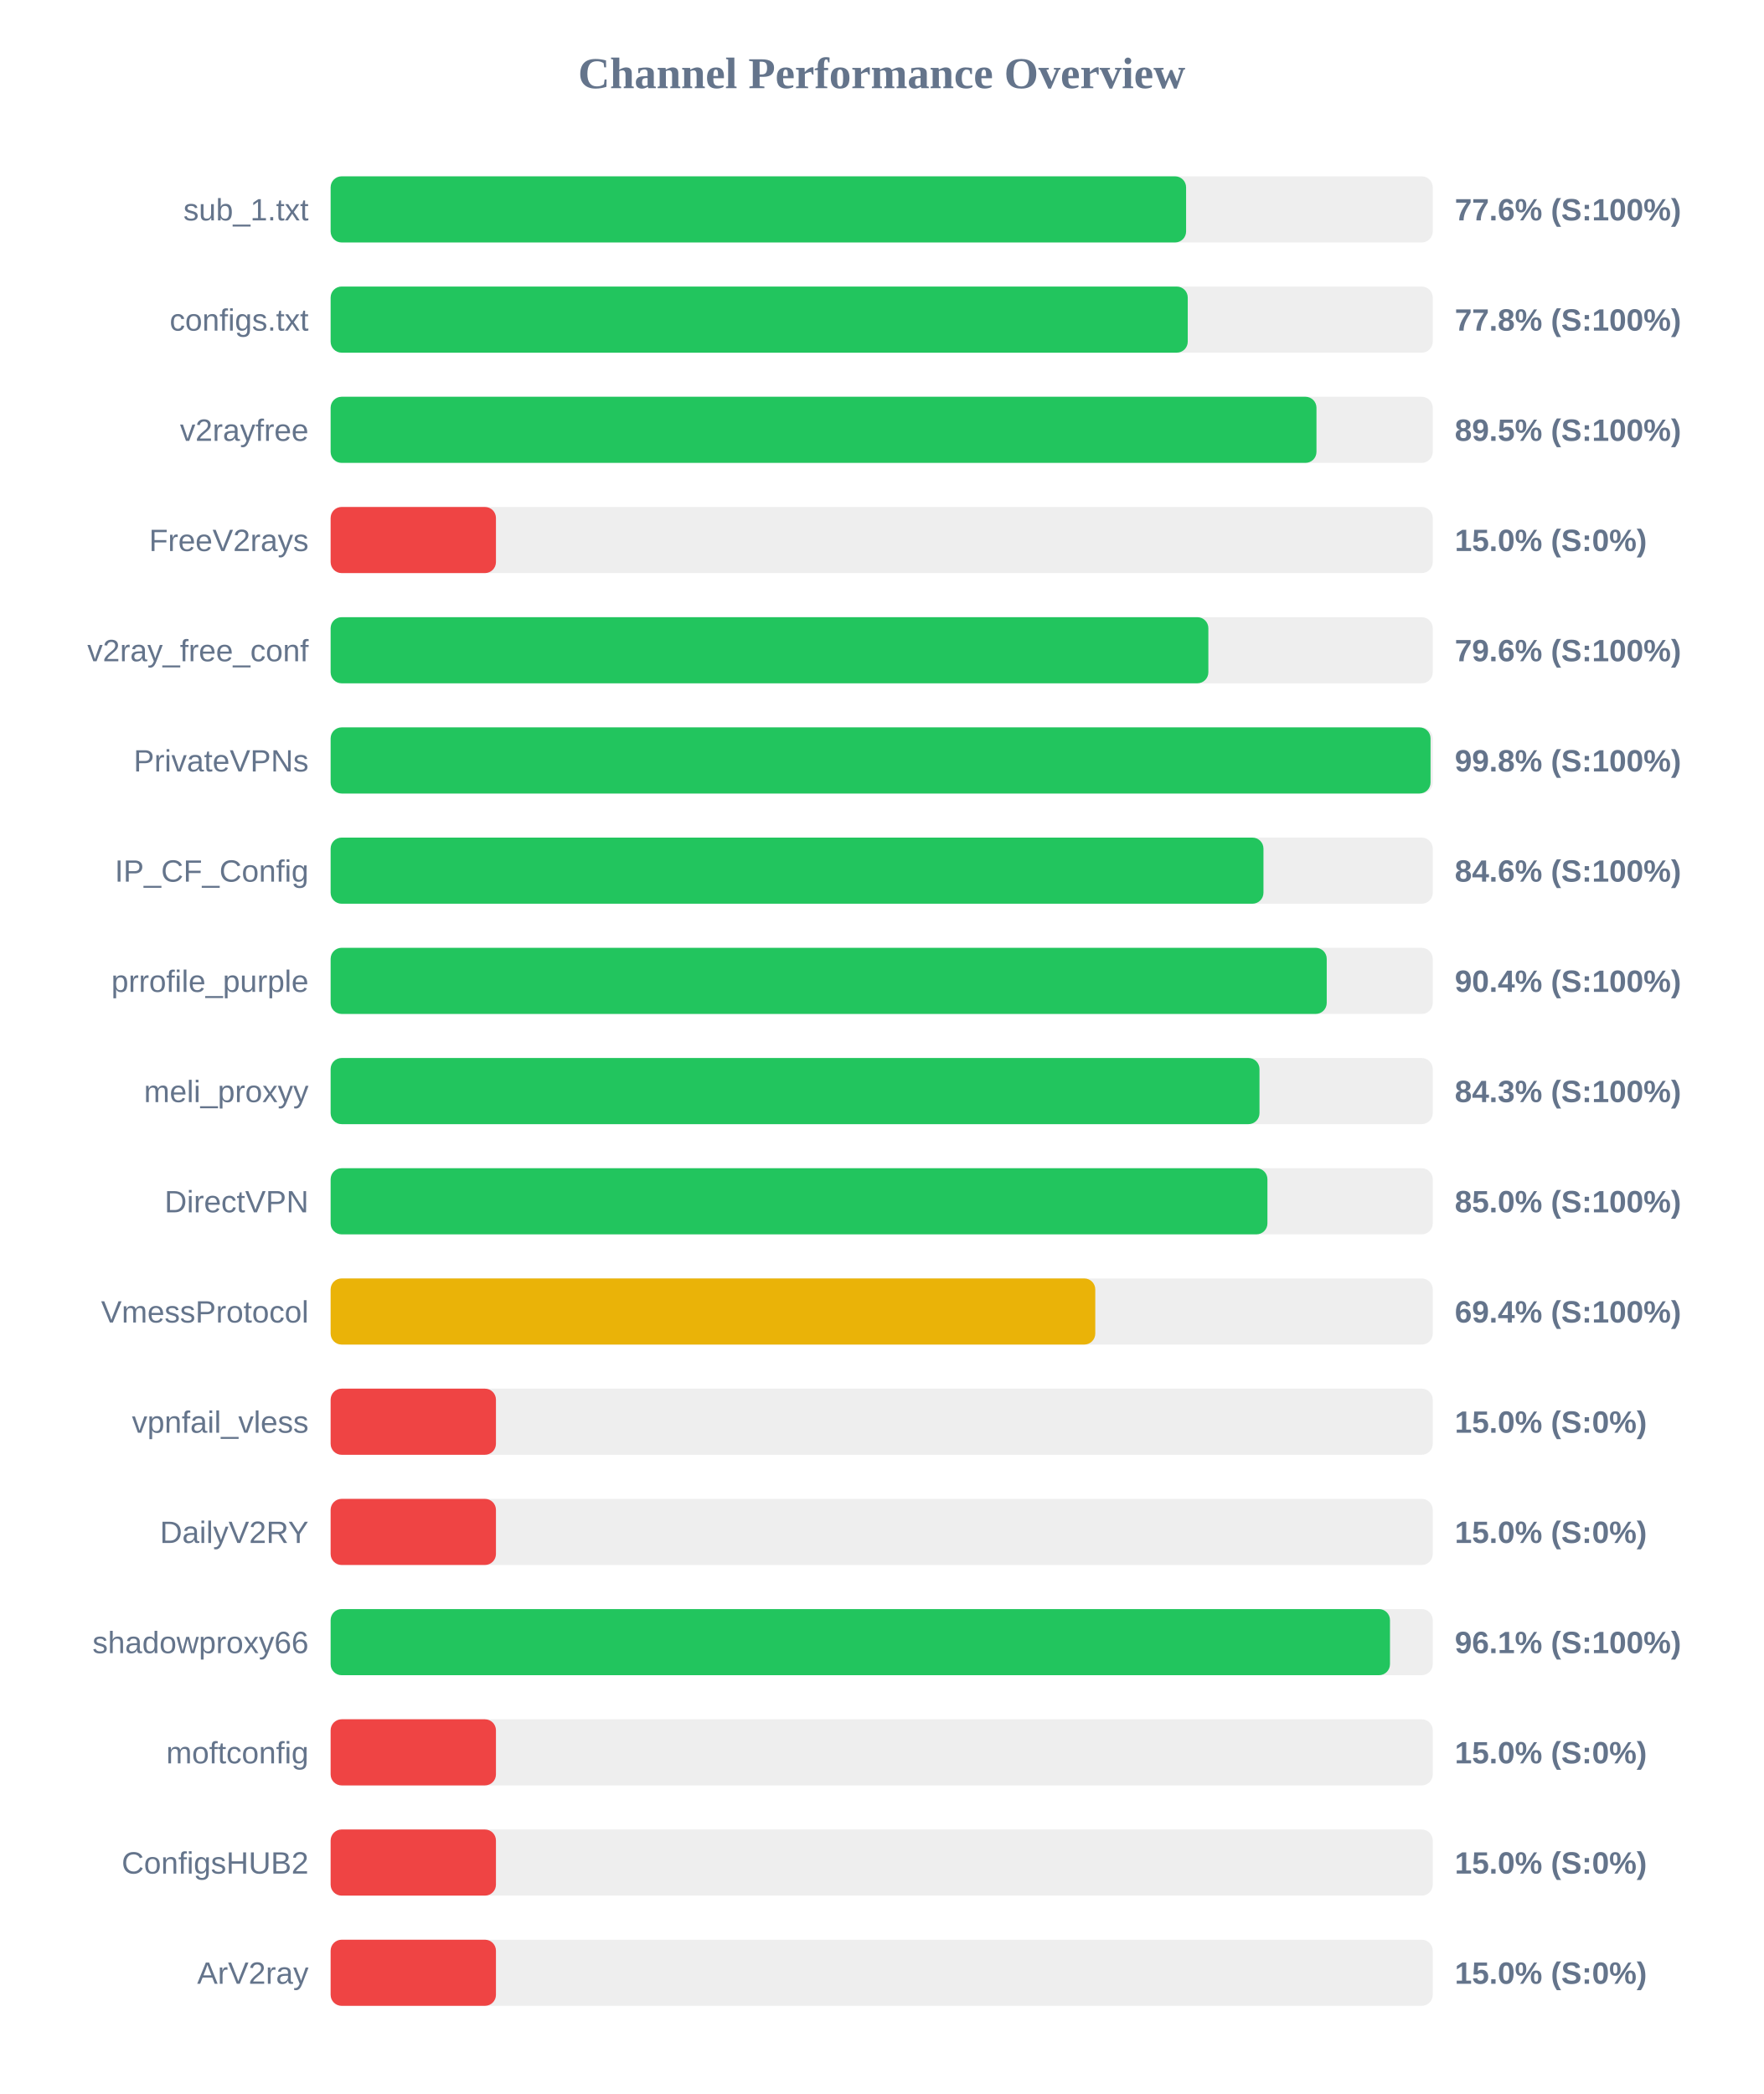
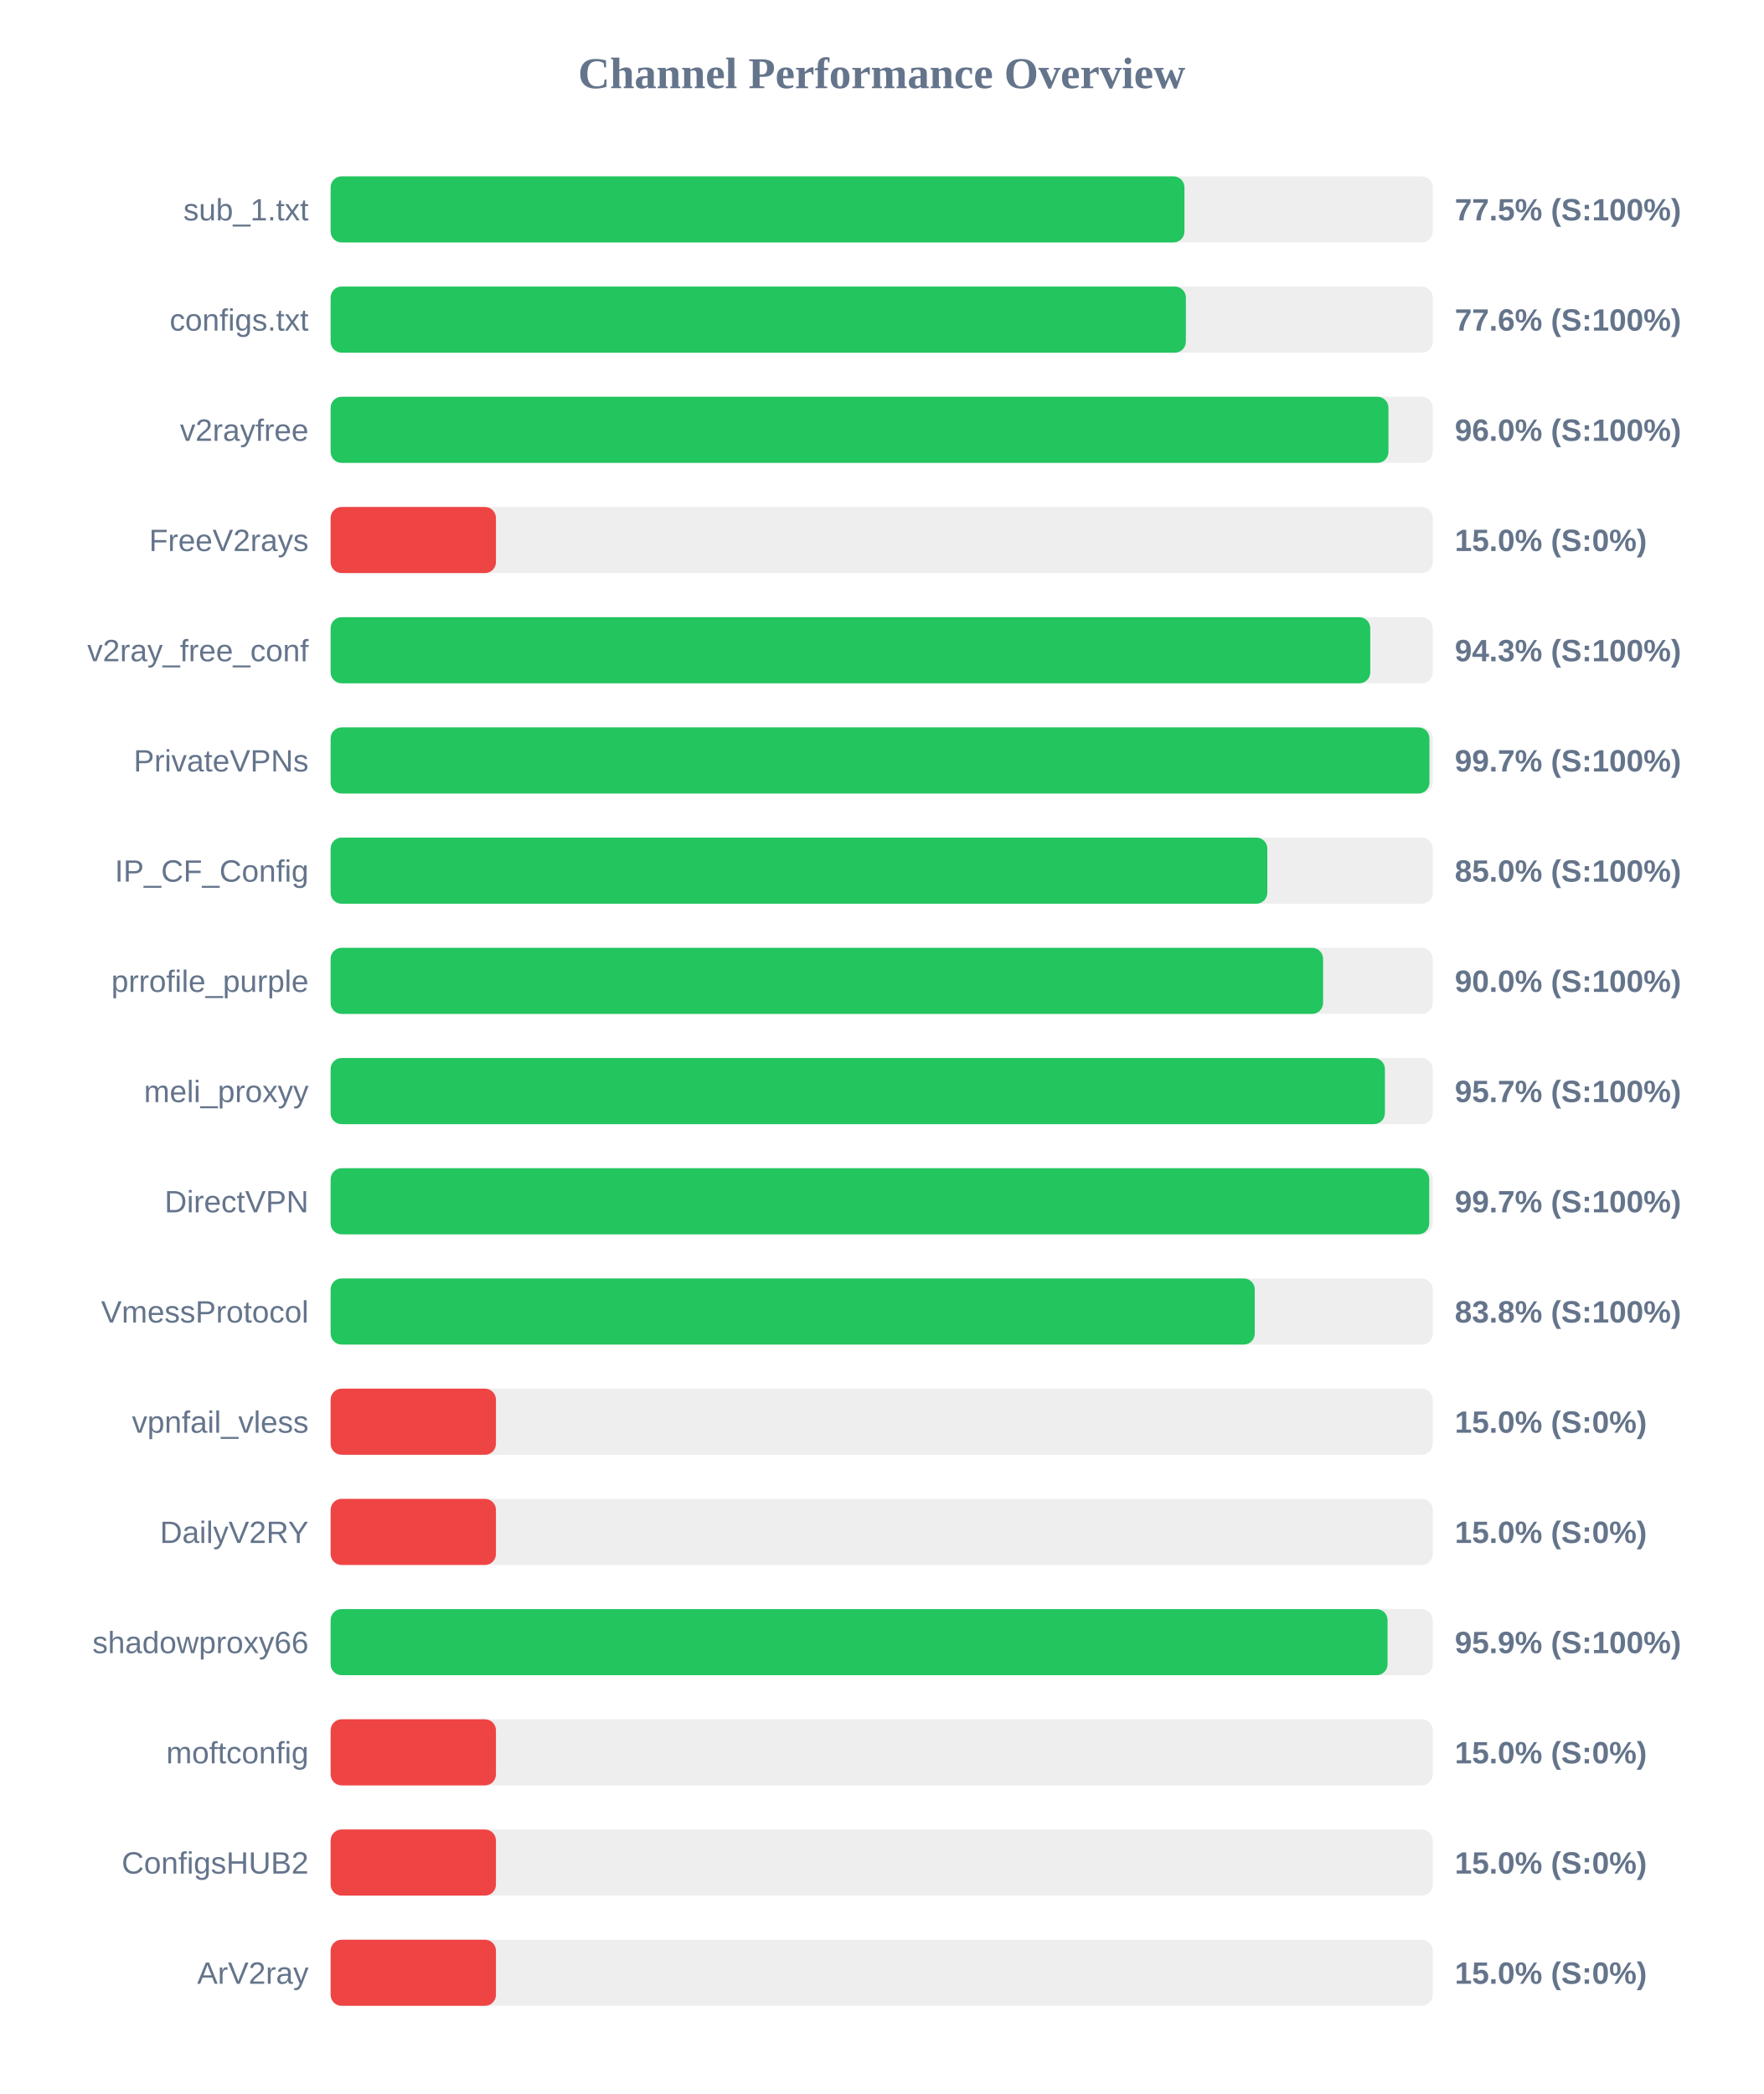
<svg xmlns="http://www.w3.org/2000/svg" width="800" height="950" version="1.1">
  <style>
        .row { font: 14px Arial; fill: #64748b; }
        .score { font: bold 14px Arial; fill: #64748b; }
    </style>
  <text x="400" y="40" text-anchor="middle" font-size="20px" font-weight="bold" fill="#64748b">Channel Performance Overview</text>
  <rect x="150" y="80" width="500" height="30" fill="#eee" rx="5" />
-   <rect x="150" y="80" width="388.1" height="30" fill="#22c55e" rx="5" />
+   <rect x="150" y="80" width="387.35" height="30" fill="#22c55e" rx="5" />
  <text x="140" y="100" text-anchor="end" class="row">sub_1.txt</text>
-   <text x="660" y="100" text-anchor="start" class="score">77.6% (S:100%)</text>
+   <text x="660" y="100" text-anchor="start" class="score">77.5% (S:100%)</text>
  <rect x="150" y="130" width="500" height="30" fill="#eee" rx="5" />
-   <rect x="150" y="130" width="388.85" height="30" fill="#22c55e" rx="5" />
+   <rect x="150" y="130" width="388.0" height="30" fill="#22c55e" rx="5" />
  <text x="140" y="150" text-anchor="end" class="row">configs.txt</text>
-   <text x="660" y="150" text-anchor="start" class="score">77.8% (S:100%)</text>
+   <text x="660" y="150" text-anchor="start" class="score">77.6% (S:100%)</text>
  <rect x="150" y="180" width="500" height="30" fill="#eee" rx="5" />
-   <rect x="150" y="180" width="447.25" height="30" fill="#22c55e" rx="5" />
+   <rect x="150" y="180" width="479.9" height="30" fill="#22c55e" rx="5" />
  <text x="140" y="200" text-anchor="end" class="row">v2rayfree</text>
-   <text x="660" y="200" text-anchor="start" class="score">89.5% (S:100%)</text>
+   <text x="660" y="200" text-anchor="start" class="score">96.0% (S:100%)</text>
  <rect x="150" y="230" width="500" height="30" fill="#eee" rx="5" />
  <rect x="150" y="230" width="75.0" height="30" fill="#ef4444" rx="5" />
  <text x="140" y="250" text-anchor="end" class="row">FreeV2rays</text>
  <text x="660" y="250" text-anchor="start" class="score">15.0% (S:0%)</text>
  <rect x="150" y="280" width="500" height="30" fill="#eee" rx="5" />
-   <rect x="150" y="280" width="398.2" height="30" fill="#22c55e" rx="5" />
+   <rect x="150" y="280" width="471.65" height="30" fill="#22c55e" rx="5" />
  <text x="140" y="300" text-anchor="end" class="row">v2ray_free_conf</text>
-   <text x="660" y="300" text-anchor="start" class="score">79.6% (S:100%)</text>
+   <text x="660" y="300" text-anchor="start" class="score">94.3% (S:100%)</text>
  <rect x="150" y="330" width="500" height="30" fill="#eee" rx="5" />
-   <rect x="150" y="330" width="499.0" height="30" fill="#22c55e" rx="5" />
+   <rect x="150" y="330" width="498.5" height="30" fill="#22c55e" rx="5" />
  <text x="140" y="350" text-anchor="end" class="row">PrivateVPNs</text>
-   <text x="660" y="350" text-anchor="start" class="score">99.8% (S:100%)</text>
+   <text x="660" y="350" text-anchor="start" class="score">99.7% (S:100%)</text>
  <rect x="150" y="380" width="500" height="30" fill="#eee" rx="5" />
-   <rect x="150" y="380" width="423.2" height="30" fill="#22c55e" rx="5" />
+   <rect x="150" y="380" width="424.95" height="30" fill="#22c55e" rx="5" />
  <text x="140" y="400" text-anchor="end" class="row">IP_CF_Config</text>
-   <text x="660" y="400" text-anchor="start" class="score">84.6% (S:100%)</text>
+   <text x="660" y="400" text-anchor="start" class="score">85.0% (S:100%)</text>
  <rect x="150" y="430" width="500" height="30" fill="#eee" rx="5" />
-   <rect x="150" y="430" width="451.9" height="30" fill="#22c55e" rx="5" />
+   <rect x="150" y="430" width="450.25" height="30" fill="#22c55e" rx="5" />
  <text x="140" y="450" text-anchor="end" class="row">prrofile_purple</text>
-   <text x="660" y="450" text-anchor="start" class="score">90.4% (S:100%)</text>
+   <text x="660" y="450" text-anchor="start" class="score">90.0% (S:100%)</text>
  <rect x="150" y="480" width="500" height="30" fill="#eee" rx="5" />
-   <rect x="150" y="480" width="421.4" height="30" fill="#22c55e" rx="5" />
+   <rect x="150" y="480" width="478.3" height="30" fill="#22c55e" rx="5" />
  <text x="140" y="500" text-anchor="end" class="row">meli_proxyy</text>
-   <text x="660" y="500" text-anchor="start" class="score">84.3% (S:100%)</text>
+   <text x="660" y="500" text-anchor="start" class="score">95.7% (S:100%)</text>
  <rect x="150" y="530" width="500" height="30" fill="#eee" rx="5" />
-   <rect x="150" y="530" width="425.0" height="30" fill="#22c55e" rx="5" />
+   <rect x="150" y="530" width="498.4" height="30" fill="#22c55e" rx="5" />
  <text x="140" y="550" text-anchor="end" class="row">DirectVPN</text>
-   <text x="660" y="550" text-anchor="start" class="score">85.0% (S:100%)</text>
+   <text x="660" y="550" text-anchor="start" class="score">99.7% (S:100%)</text>
  <rect x="150" y="580" width="500" height="30" fill="#eee" rx="5" />
-   <rect x="150" y="580" width="346.9" height="30" fill="#eab308" rx="5" />
+   <rect x="150" y="580" width="419.25" height="30" fill="#22c55e" rx="5" />
  <text x="140" y="600" text-anchor="end" class="row">VmessProtocol</text>
-   <text x="660" y="600" text-anchor="start" class="score">69.4% (S:100%)</text>
+   <text x="660" y="600" text-anchor="start" class="score">83.8% (S:100%)</text>
  <rect x="150" y="630" width="500" height="30" fill="#eee" rx="5" />
  <rect x="150" y="630" width="75.0" height="30" fill="#ef4444" rx="5" />
  <text x="140" y="650" text-anchor="end" class="row">vpnfail_vless</text>
  <text x="660" y="650" text-anchor="start" class="score">15.0% (S:0%)</text>
  <rect x="150" y="680" width="500" height="30" fill="#eee" rx="5" />
  <rect x="150" y="680" width="75.0" height="30" fill="#ef4444" rx="5" />
  <text x="140" y="700" text-anchor="end" class="row">DailyV2RY</text>
  <text x="660" y="700" text-anchor="start" class="score">15.0% (S:0%)</text>
  <rect x="150" y="730" width="500" height="30" fill="#eee" rx="5" />
-   <rect x="150" y="730" width="480.6" height="30" fill="#22c55e" rx="5" />
+   <rect x="150" y="730" width="479.5" height="30" fill="#22c55e" rx="5" />
  <text x="140" y="750" text-anchor="end" class="row">shadowproxy66</text>
-   <text x="660" y="750" text-anchor="start" class="score">96.1% (S:100%)</text>
+   <text x="660" y="750" text-anchor="start" class="score">95.9% (S:100%)</text>
  <rect x="150" y="780" width="500" height="30" fill="#eee" rx="5" />
  <rect x="150" y="780" width="75.0" height="30" fill="#ef4444" rx="5" />
  <text x="140" y="800" text-anchor="end" class="row">moftconfig</text>
  <text x="660" y="800" text-anchor="start" class="score">15.0% (S:0%)</text>
  <rect x="150" y="830" width="500" height="30" fill="#eee" rx="5" />
  <rect x="150" y="830" width="75.0" height="30" fill="#ef4444" rx="5" />
  <text x="140" y="850" text-anchor="end" class="row">ConfigsHUB2</text>
  <text x="660" y="850" text-anchor="start" class="score">15.0% (S:0%)</text>
  <rect x="150" y="880" width="500" height="30" fill="#eee" rx="5" />
  <rect x="150" y="880" width="75.0" height="30" fill="#ef4444" rx="5" />
  <text x="140" y="900" text-anchor="end" class="row">ArV2ray</text>
  <text x="660" y="900" text-anchor="start" class="score">15.0% (S:0%)</text>
</svg>
